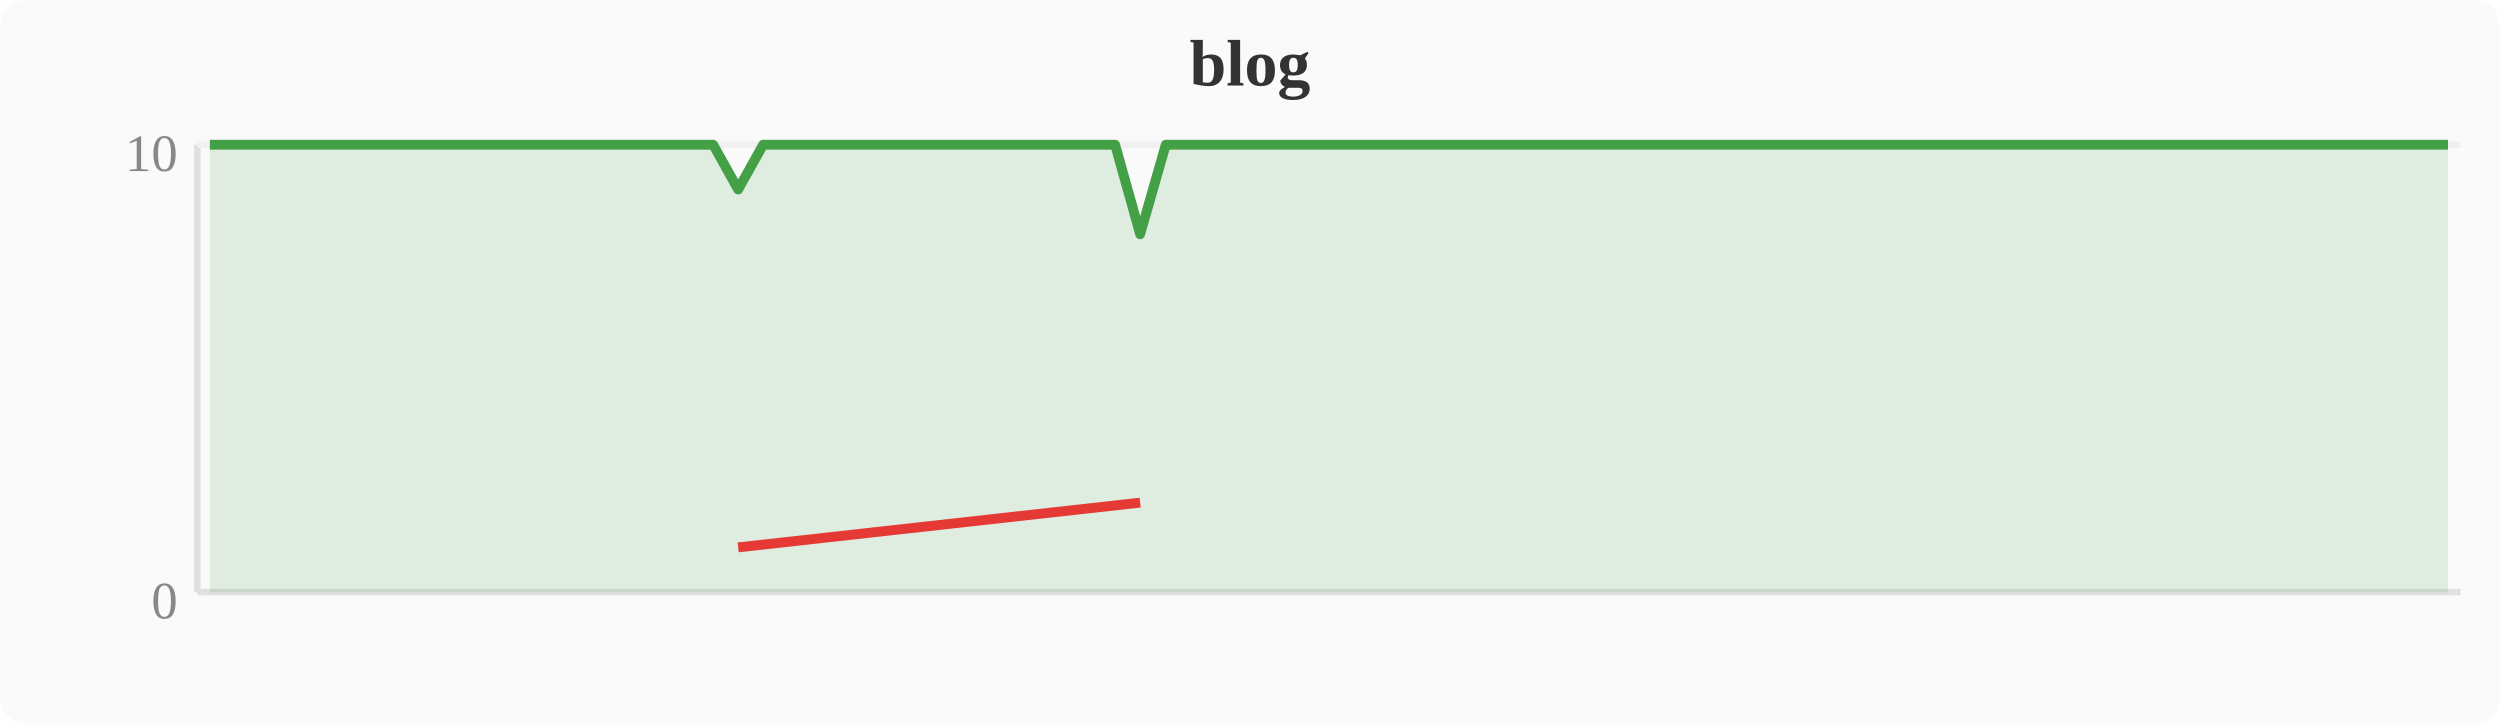
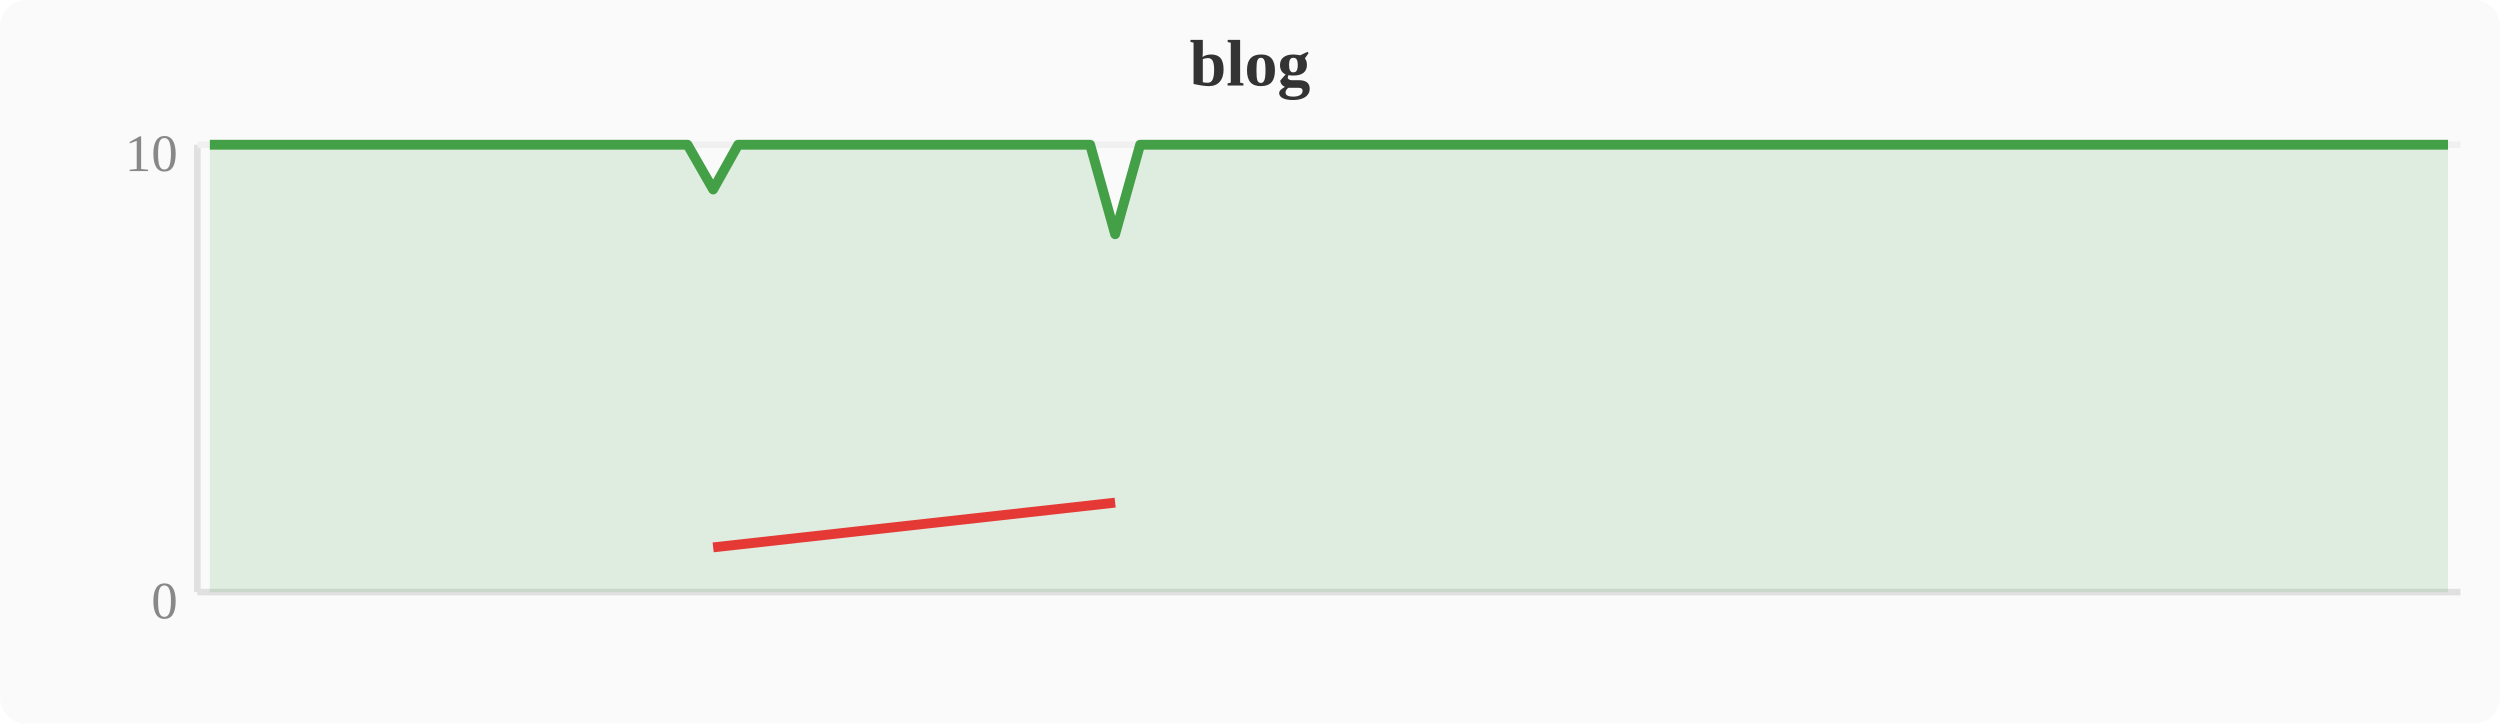
<svg xmlns="http://www.w3.org/2000/svg" width="380" height="110" viewBox="0 0 380 110">
  <rect width="380" height="110" fill="#fafafa" rx="4" />
  <text x="190" y="13" text-anchor="middle" font-size="10" font-weight="bold" fill="#333">blog</text>
  <line x1="30" y1="22" x2="30" y2="90" stroke="#e0e0e0" stroke-width="1" />
  <line x1="30" y1="90" x2="374" y2="90" stroke="#e0e0e0" stroke-width="1" />
  <line x1="30" y1="22" x2="374" y2="22" stroke="#f0f0f0" stroke-width="1" />
  <text x="27" y="94" text-anchor="end" font-size="8" fill="#888">0</text>
  <text x="27" y="26" text-anchor="end" font-size="8" fill="#888">10</text>
-   <polygon points="31.9,22.0 35.7,22.0 39.6,22.0 43.4,22.0 47.2,22.0 51.0,22.0 54.8,22.0 58.7,22.0 62.5,22.0 66.3,22.0 70.1,22.0 74.0,22.0 77.8,22.0 81.6,22.0 85.4,22.0 89.2,22.0 93.1,22.0 96.9,22.0 100.7,22.0 104.5,22.0 108.4,22.0 112.2,28.8 116.0,22.0 119.8,22.0 123.6,22.0 127.5,22.0 131.3,22.0 135.1,22.0 138.9,22.0 142.8,22.0 146.6,22.0 150.4,22.0 154.2,22.0 158.0,22.0 161.9,22.0 165.7,22.0 169.5,22.0 173.3,35.6 177.2,22.0 181.0,22.0 184.8,22.0 188.6,22.0 192.4,22.0 196.3,22.0 200.1,22.0 203.9,22.0 207.7,22.0 211.6,22.0 215.4,22.0 219.2,22.0 223.0,22.0 226.8,22.0 230.7,22.0 234.5,22.0 238.3,22.0 242.1,22.0 246.0,22.0 249.8,22.0 253.6,22.0 257.4,22.0 261.2,22.0 265.1,22.0 268.9,22.0 272.7,22.0 276.5,22.0 280.4,22.0 284.2,22.0 288.0,22.0 291.8,22.0 295.6,22.0 299.5,22.0 303.3,22.0 307.1,22.0 310.9,22.0 314.8,22.0 318.6,22.0 322.4,22.0 326.2,22.0 330.0,22.0 333.9,22.0 337.7,22.0 341.5,22.0 345.3,22.0 349.2,22.0 353.0,22.0 356.8,22.0 360.6,22.0 364.4,22.0 368.3,22.0 372.1,22.0 372.1,90 31.9,90" fill="#43a047" opacity="0.15" />
-   <polyline points="31.9,22.0 35.7,22.0 39.6,22.0 43.4,22.0 47.2,22.0 51.0,22.0 54.8,22.0 58.7,22.0 62.5,22.0 66.3,22.0 70.1,22.0 74.0,22.0 77.8,22.0 81.6,22.0 85.4,22.0 89.2,22.0 93.1,22.0 96.9,22.0 100.7,22.0 104.5,22.0 108.4,22.0 112.2,28.8 116.0,22.0 119.8,22.0 123.6,22.0 127.5,22.0 131.3,22.0 135.1,22.0 138.9,22.0 142.8,22.0 146.6,22.0 150.4,22.0 154.2,22.0 158.0,22.0 161.9,22.0 165.7,22.0 169.5,22.0 173.3,35.6 177.2,22.0 181.0,22.0 184.8,22.0 188.6,22.0 192.4,22.0 196.3,22.0 200.1,22.0 203.9,22.0 207.7,22.0 211.6,22.0 215.4,22.0 219.2,22.0 223.0,22.0 226.8,22.0 230.7,22.0 234.5,22.0 238.3,22.0 242.1,22.0 246.0,22.0 249.8,22.0 253.6,22.0 257.4,22.0 261.2,22.0 265.1,22.0 268.9,22.0 272.7,22.0 276.5,22.0 280.4,22.0 284.2,22.0 288.0,22.0 291.8,22.0 295.6,22.0 299.5,22.0 303.3,22.0 307.1,22.0 310.9,22.0 314.8,22.0 318.6,22.0 322.4,22.0 326.2,22.0 330.0,22.0 333.9,22.0 337.7,22.0 341.5,22.0 345.3,22.0 349.2,22.0 353.0,22.0 356.8,22.0 360.6,22.0 364.4,22.0 368.3,22.0 372.1,22.0" fill="none" stroke="#43a047" stroke-width="1.5" stroke-linejoin="round" />
-   <polyline points="112.2,83.2 173.3,76.4" fill="none" stroke="#e53935" stroke-width="1.5" stroke-linejoin="round" />
+   <polygon points="31.9,22.0 35.7,22.0 39.6,22.0 43.4,22.0 47.2,22.0 51.0,22.0 54.8,22.0 58.7,22.0 62.5,22.0 66.3,22.0 70.1,22.0 74.0,22.0 77.8,22.0 81.6,22.0 85.4,22.0 89.2,22.0 93.1,22.0 96.9,22.0 100.7,22.0 104.5,22.0 108.4,28.8 112.2,22.0 116.0,22.0 119.8,22.0 123.6,22.0 127.5,22.0 131.3,22.0 135.1,22.0 138.9,22.0 142.8,22.0 146.6,22.0 150.4,22.0 154.2,22.0 158.0,22.0 161.9,22.0 165.7,22.0 169.5,35.6 173.3,22.0 177.2,22.0 181.0,22.0 184.8,22.0 188.6,22.0 192.4,22.0 196.3,22.0 200.1,22.0 203.9,22.0 207.7,22.0 211.6,22.0 215.4,22.0 219.2,22.0 223.0,22.0 226.8,22.0 230.7,22.0 234.5,22.0 238.3,22.0 242.1,22.0 246.0,22.0 249.8,22.0 253.6,22.0 257.4,22.0 261.2,22.0 265.1,22.0 268.9,22.0 272.7,22.0 276.5,22.0 280.4,22.0 284.2,22.0 288.0,22.0 291.8,22.0 295.6,22.0 299.5,22.0 303.3,22.0 307.1,22.0 310.9,22.0 314.8,22.0 318.6,22.0 322.4,22.0 326.2,22.0 330.0,22.0 333.9,22.0 337.7,22.0 341.5,22.0 345.3,22.0 349.2,22.0 353.0,22.0 356.8,22.0 360.6,22.0 364.4,22.0 368.3,22.0 372.1,22.0 372.1,90 31.9,90" fill="#43a047" opacity="0.15" />
+   <polyline points="31.9,22.0 35.7,22.0 39.6,22.0 43.4,22.0 47.2,22.0 51.0,22.0 54.8,22.0 58.7,22.0 62.5,22.0 66.3,22.0 70.1,22.0 74.0,22.0 77.8,22.0 81.6,22.0 85.4,22.0 89.2,22.0 93.1,22.0 96.9,22.0 100.7,22.0 104.5,22.0 108.4,28.8 112.2,22.0 116.0,22.0 119.8,22.0 123.6,22.0 127.5,22.0 131.3,22.0 135.1,22.0 138.9,22.0 142.8,22.0 146.6,22.0 150.4,22.0 154.2,22.0 158.0,22.0 161.9,22.0 165.7,22.0 169.5,35.6 173.3,22.0 177.2,22.0 181.0,22.0 184.8,22.0 188.6,22.0 192.4,22.0 196.3,22.0 200.1,22.0 203.9,22.0 207.7,22.0 211.6,22.0 215.4,22.0 219.2,22.0 223.0,22.0 226.8,22.0 230.7,22.0 234.5,22.0 238.3,22.0 242.1,22.0 246.0,22.0 249.8,22.0 253.6,22.0 257.4,22.0 261.2,22.0 265.1,22.0 268.9,22.0 272.7,22.0 276.5,22.0 280.4,22.0 284.2,22.0 288.0,22.0 291.8,22.0 295.6,22.0 299.5,22.0 303.3,22.0 307.1,22.0 310.9,22.0 314.8,22.0 318.6,22.0 322.4,22.0 326.2,22.0 330.0,22.0 333.9,22.0 337.7,22.0 341.5,22.0 345.3,22.0 349.2,22.0 353.0,22.0 356.8,22.0 360.6,22.0 364.4,22.0 368.3,22.0 372.1,22.0" fill="none" stroke="#43a047" stroke-width="1.5" stroke-linejoin="round" />
+   <polyline points="108.4,83.2 169.5,76.4" fill="none" stroke="#e53935" stroke-width="1.5" stroke-linejoin="round" />
</svg>
